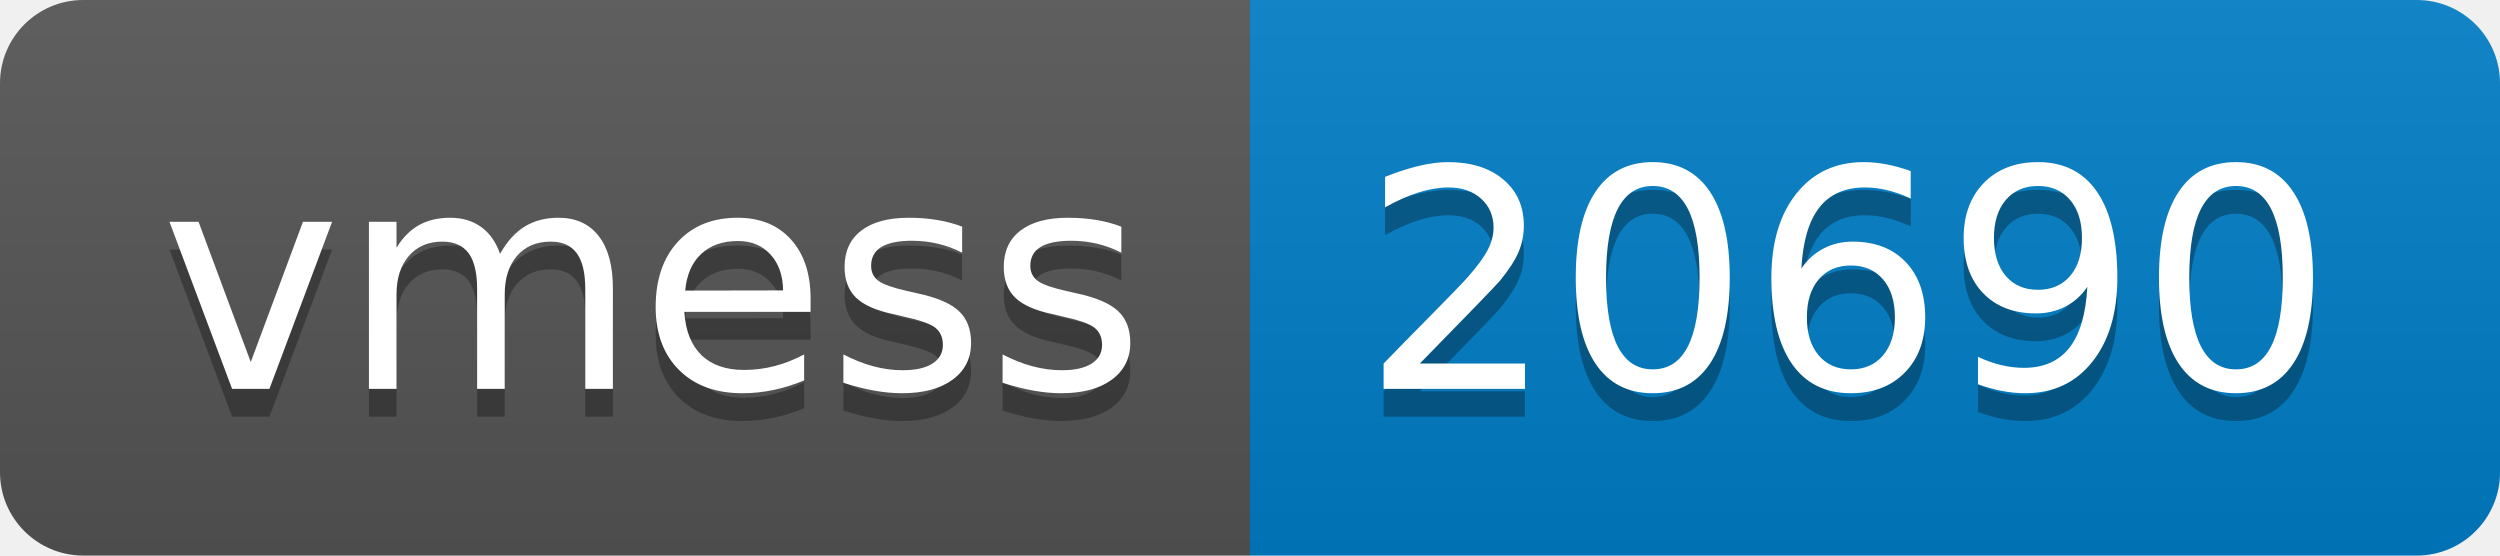
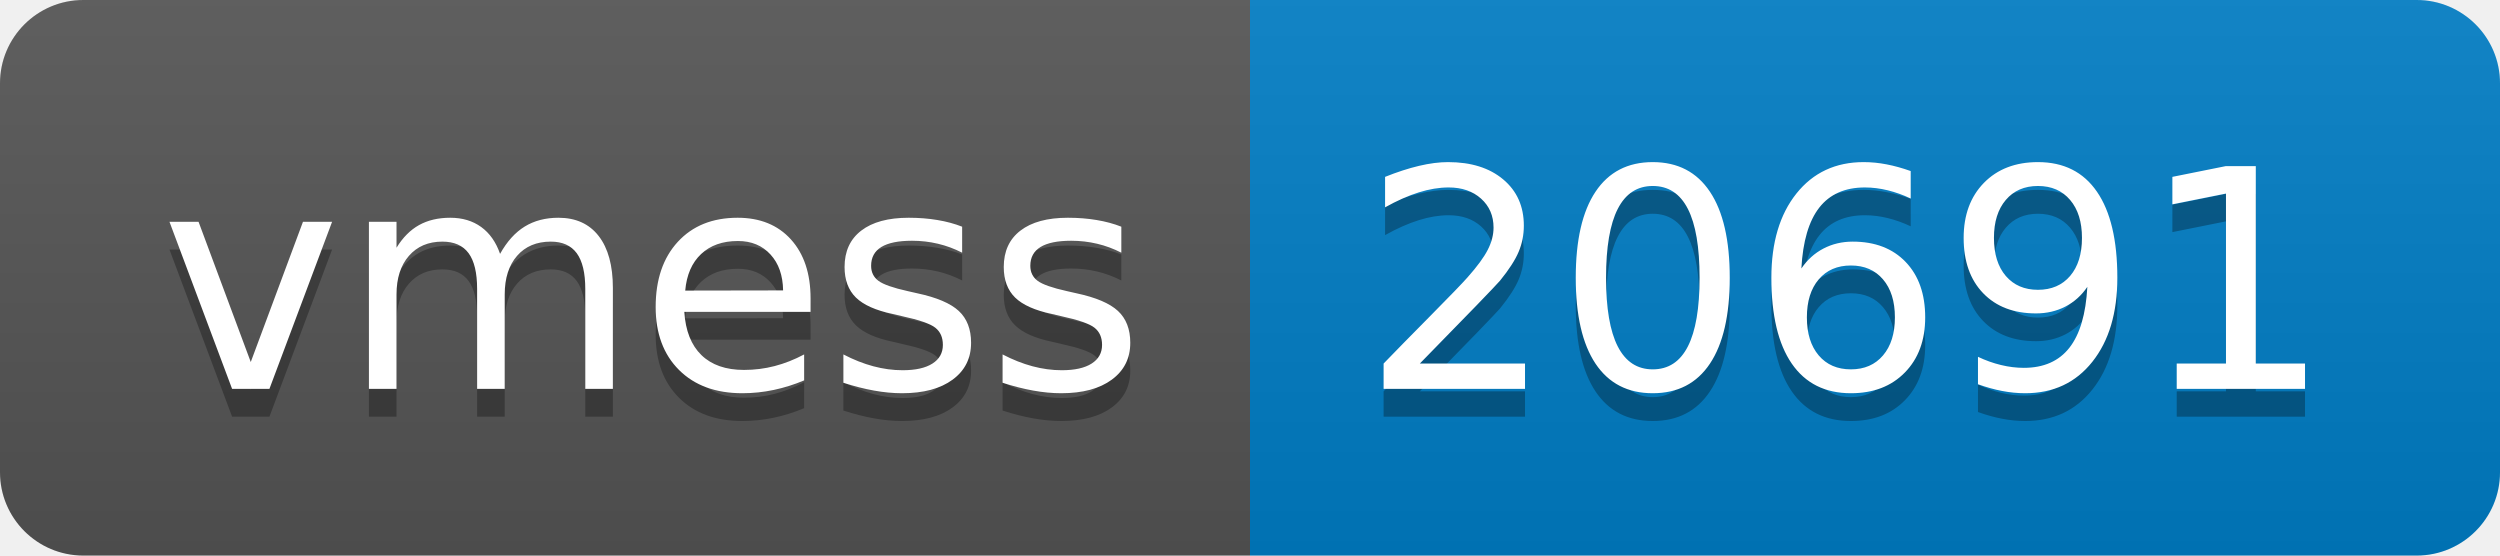
- <svg xmlns="http://www.w3.org/2000/svg" width="90" height="20" role="img" aria-label="vmess: 20690">
+ <svg xmlns="http://www.w3.org/2000/svg" width="90" height="20" role="img" aria-label="vmess: 20691">
  <linearGradient id="s" x2="0" y2="100%">
    <stop offset="0" stop-color="#bbb" stop-opacity=".1" />
    <stop offset="1" stop-opacity=".1" />
  </linearGradient>
  <clipPath id="r">
    <rect width="90" height="20" rx="3" fill="#fff" />
  </clipPath>
  <g clip-path="url(#r)">
    <rect width="45" height="20" fill="#555" />
    <rect x="45" width="45" height="20" fill="#007ec6" />
    <rect width="90" height="20" fill="url(#s)" />
  </g>
  <g fill="#fff" text-anchor="middle" font-family="Verdana,Geneva,DejaVu Sans,sans-serif" text-rendering="geometricPrecision" font-size="110">
    <text aria-hidden="true" x="235" y="150" fill="#010101" fill-opacity=".3" transform="scale(.1)" textLength="350">vmess</text>
    <text x="235" y="140" transform="scale(.1)" fill="#fff" textLength="350">vmess</text>
-     <text aria-hidden="true" x="665" y="150" fill="#010101" fill-opacity=".3" transform="scale(.1)" textLength="350">20690</text>
-     <text x="665" y="140" transform="scale(.1)" fill="#fff" textLength="350">20690</text>
+     <text aria-hidden="true" x="665" y="150" fill="#010101" fill-opacity=".3" transform="scale(.1)" textLength="350">20691</text>
+     <text x="665" y="140" transform="scale(.1)" fill="#fff" textLength="350">20691</text>
  </g>
</svg>
